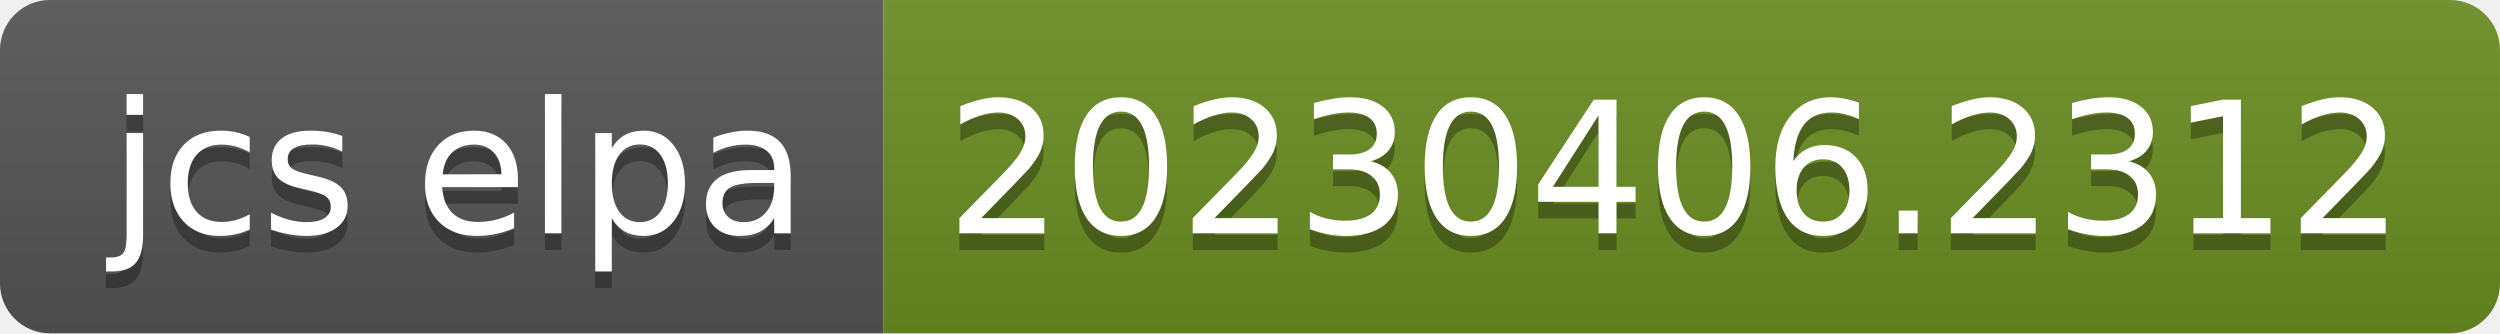
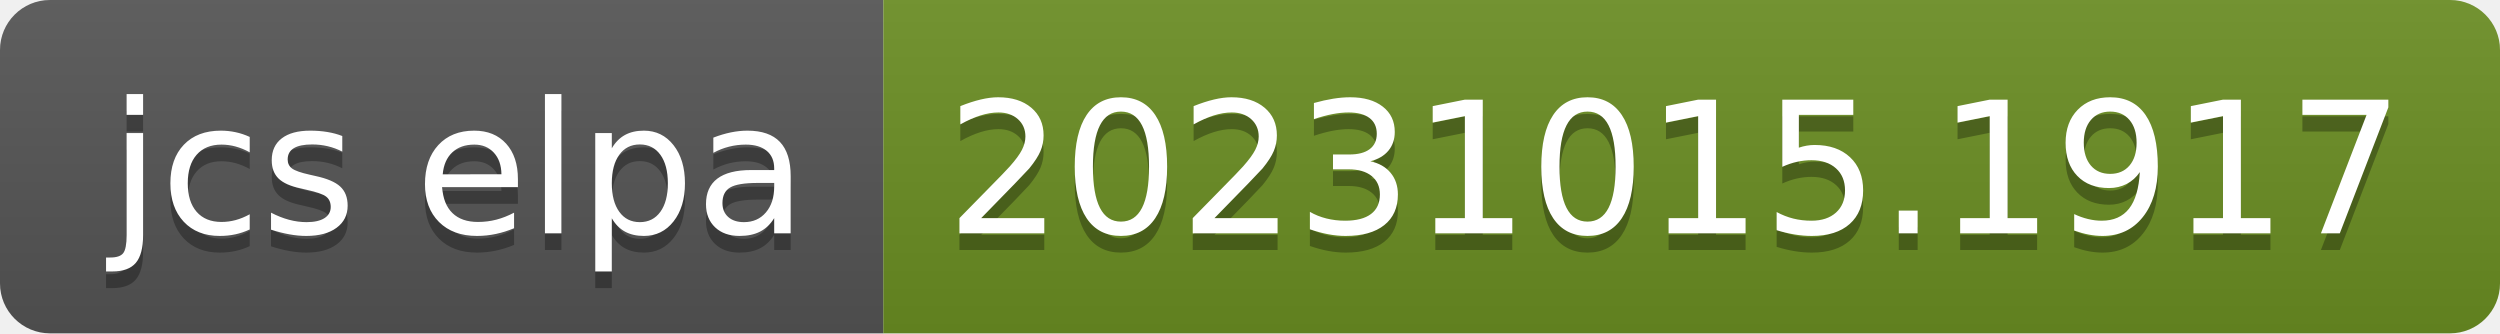
- <svg xmlns="http://www.w3.org/2000/svg" width="150" height="20" role="img" aria-label="jcs elpa: 20230406.2312">
+ <svg xmlns="http://www.w3.org/2000/svg" width="150" height="20" role="img" aria-label="jcs elpa: 20231015.1917">
  <linearGradient id="s" x2="0" y2="100%">
    <stop offset="0" stop-color="#bbb" stop-opacity=".1" />
    <stop offset="1" stop-opacity=".1" />
  </linearGradient>
  <clipPath id="r">
    <rect width="150" height="20" rx="3" fill="#fff" />
  </clipPath>
  <g clip-path="url(#r)">
    <rect width="53" height="20" fill="#555" />
    <rect x="53" width="97" height="20" fill="#6b8e23" />
    <rect width="150" height="20" fill="url(#s)" />
  </g>
  <g fill="#fff" text-anchor="middle" font-family="Verdana,Geneva,DejaVu Sans,sans-serif" text-rendering="geometricPrecision" font-size="110">
    <text aria-hidden="true" x="275" y="150" fill="#010101" fill-opacity=".3" transform="scale(.1)" textLength="430">jcs elpa</text>
    <text x="275" y="140" transform="scale(.1)" fill="#fff" textLength="430">jcs elpa</text>
-     <text aria-hidden="true" x="1005" y="150" fill="#010101" fill-opacity=".3" transform="scale(.1)" textLength="870">20230406.2312</text>
-     <text x="1005" y="140" transform="scale(.1)" fill="#fff" textLength="870">20230406.2312</text>
+     <text aria-hidden="true" x="1005" y="150" fill="#010101" fill-opacity=".3" transform="scale(.1)" textLength="870">20231015.1917</text>
+     <text x="1005" y="140" transform="scale(.1)" fill="#fff" textLength="870">20231015.1917</text>
  </g>
</svg>
